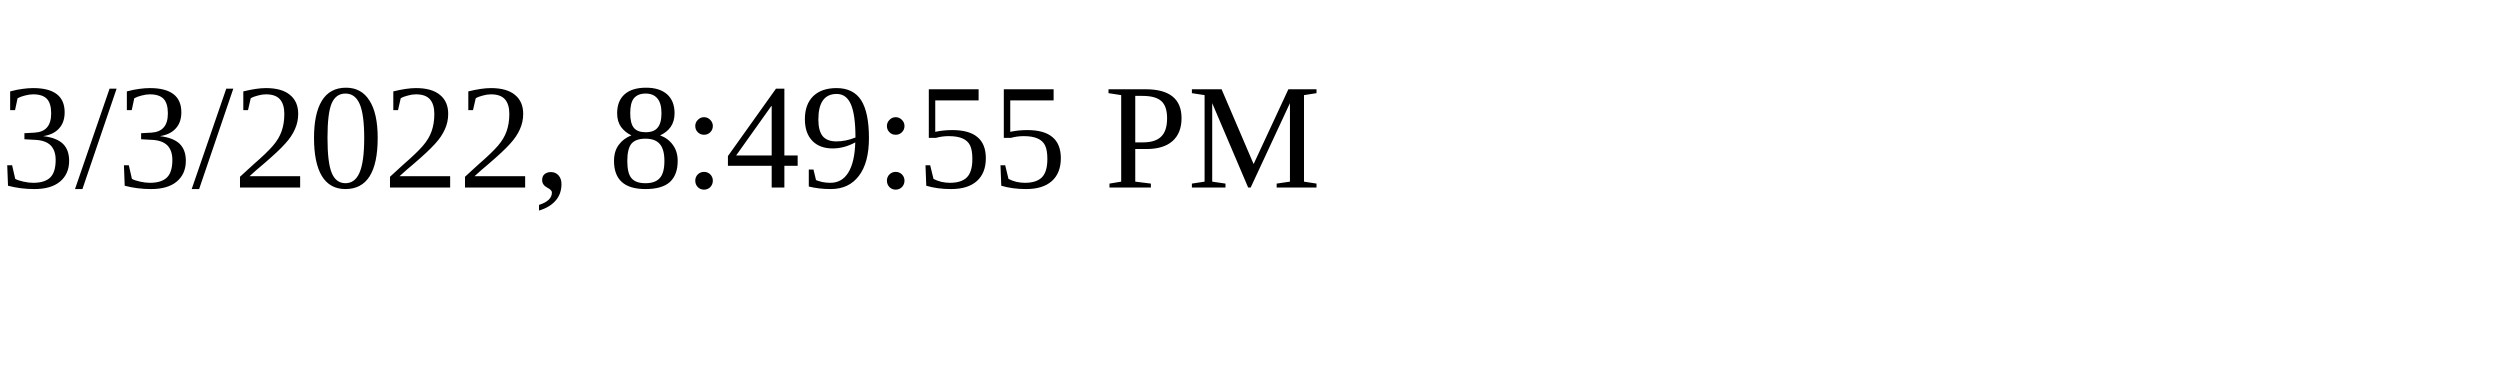
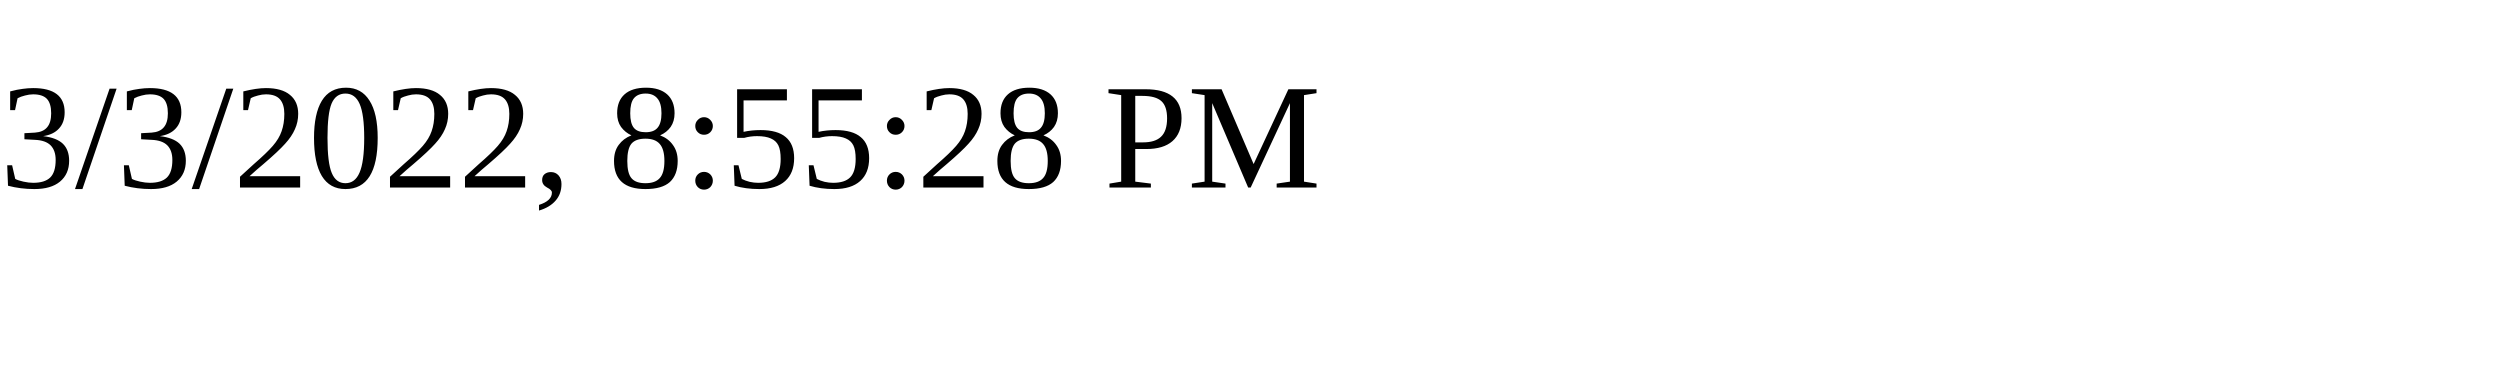
<svg xmlns="http://www.w3.org/2000/svg" height="30" width="200">
-   <text x="0" y="15">3/3/2022, 8:49:55 PM</text>
+   <text x="0" y="15">3/3/2022, 8:55:28 PM</text>
</svg>
